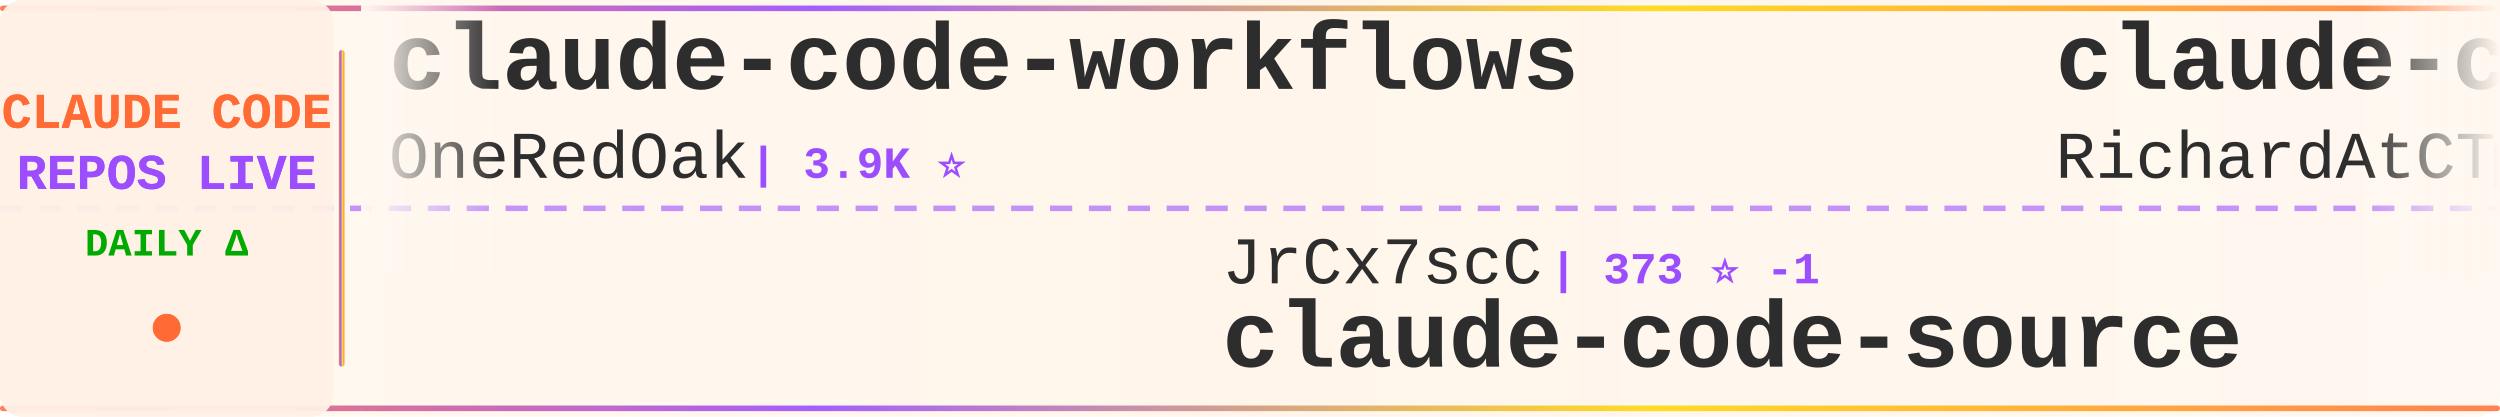
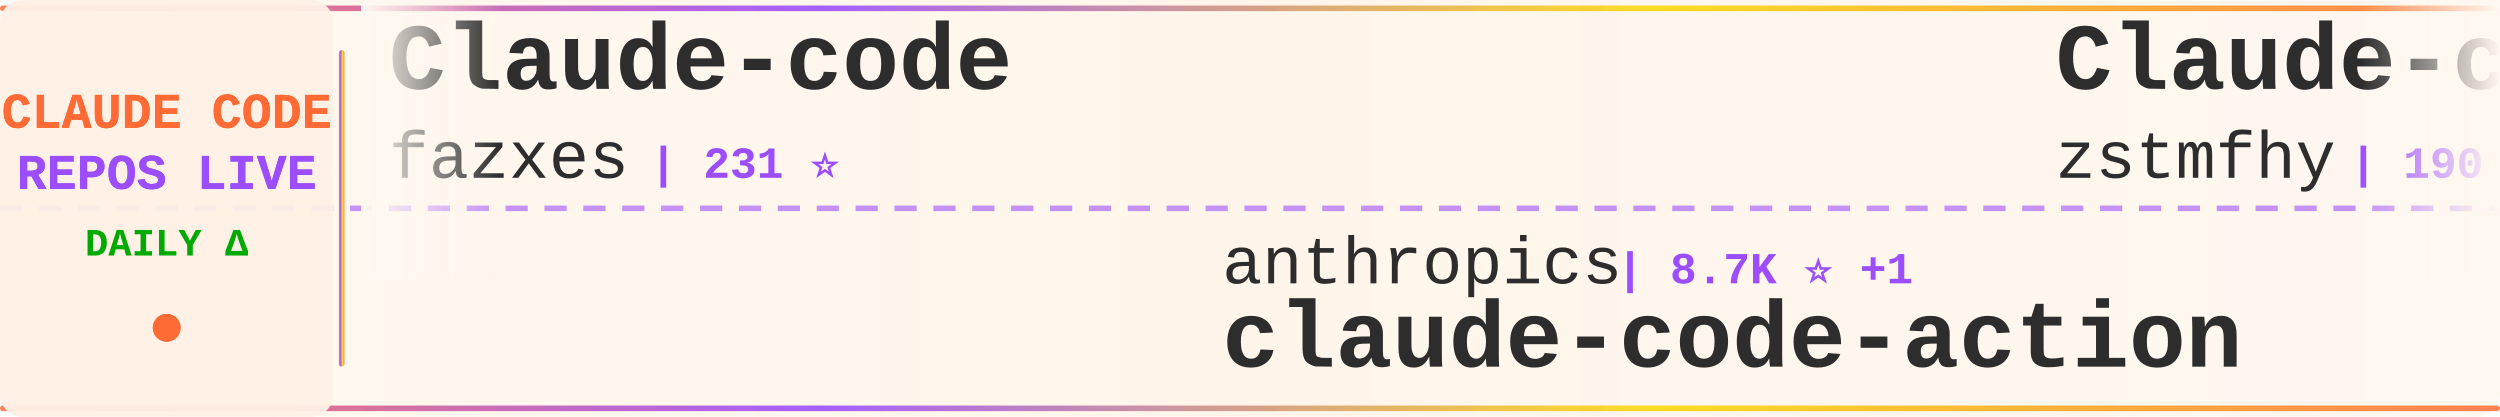
<svg xmlns="http://www.w3.org/2000/svg" width="900" height="150">
  <defs>
    <linearGradient id="tickerBg" x1="0%" y1="0%" x2="100%" y2="0%">
      <stop offset="0%" style="stop-color:#fff8f0;stop-opacity:0.98" />
      <stop offset="50%" style="stop-color:#fff5eb;stop-opacity:1" />
      <stop offset="100%" style="stop-color:#fff8f0;stop-opacity:0.98" />
    </linearGradient>
    <linearGradient id="borderGrad" x1="0%" y1="0%" x2="100%" y2="0%">
      <stop offset="0%" style="stop-color:#FF6B35;stop-opacity:0.85">
        <animate attributeName="stop-opacity" values="0.85;1;0.85" dur="2s" repeatCount="indefinite" />
      </stop>
      <stop offset="33%" style="stop-color:#9C4EFF;stop-opacity:0.9">
        <animate attributeName="stop-opacity" values="0.9;1;0.9" dur="2.2s" repeatCount="indefinite" />
      </stop>
      <stop offset="66%" style="stop-color:#FFD700;stop-opacity:0.85">
        <animate attributeName="stop-opacity" values="0.85;1;0.85" dur="1.8s" repeatCount="indefinite" />
      </stop>
      <stop offset="100%" style="stop-color:#FF6B35;stop-opacity:0.85">
        <animate attributeName="stop-opacity" values="0.85;1;0.85" dur="2s" repeatCount="indefinite" />
      </stop>
    </linearGradient>
    <filter id="textGlow">
      <feGaussianBlur stdDeviation="0.15" result="coloredBlur" />
      <feMerge>
        <feMergeNode in="coloredBlur" />
        <feMergeNode in="SourceGraphic" />
      </feMerge>
    </filter>
    <filter id="metricGlow">
      <feGaussianBlur stdDeviation="0.2" result="coloredBlur" />
      <feMerge>
        <feMergeNode in="coloredBlur" />
        <feMergeNode in="SourceGraphic" />
      </feMerge>
    </filter>
    <linearGradient id="leftFade" x1="0%" y1="0%" x2="100%" y2="0%">
      <stop offset="0%" style="stop-color:#fff8f0;stop-opacity:1" />
      <stop offset="100%" style="stop-color:#fff8f0;stop-opacity:0" />
    </linearGradient>
    <linearGradient id="rightFade" x1="0%" y1="0%" x2="100%" y2="0%">
      <stop offset="0%" style="stop-color:#fff8f0;stop-opacity:0" />
      <stop offset="100%" style="stop-color:#fff8f0;stop-opacity:1" />
    </linearGradient>
  </defs>
  <rect width="900" height="150" fill="url(#tickerBg)" rx="8" />
  <rect x="0" y="2" width="900" height="2" fill="url(#borderGrad)" rx="1" />
  <rect x="0" y="146" width="900" height="2" fill="url(#borderGrad)" rx="1" />
  <line x1="0" y1="75" x2="900" y2="75" stroke="#9C4EFF" stroke-width="2" stroke-dasharray="8 6" opacity="0.6" />
  <rect x="0" y="0" width="120" height="150" fill="#fff0e6" opacity="0.95" rx="8" />
  <text x="60" y="46" font-family="'Courier New', monospace" font-size="18" font-weight="bold" fill="#FF6B35" text-anchor="middle" filter="url(#textGlow)">
    CLAUDE CODE
  </text>
  <text x="60" y="68" font-family="'Courier New', monospace" font-size="18" font-weight="bold" fill="#9C4EFF" text-anchor="middle" filter="url(#textGlow)">
    REPOS LIVE
  </text>
  <text x="60" y="92" font-family="'Courier New', monospace" font-size="14" font-weight="bold" fill="#00aa00" text-anchor="middle">
    DAILY Δ
  </text>
  <circle cx="60" cy="118" r="5" fill="#FF6B35" filter="url(#metricGlow)">
    <animate attributeName="r" values="4;6;4" dur="1.5s" repeatCount="indefinite" />
    <animate attributeName="opacity" values="0.6;1;0.6" dur="1.5s" repeatCount="indefinite" />
  </circle>
  <rect x="122" y="18" width="2" height="114" fill="url(#borderGrad)" rx="1" />
  <clipPath id="tickerClip">
    <rect x="130" y="0" width="770" height="150" />
  </clipPath>
  <g clip-path="url(#tickerClip)">
    <g id="tickerItems">
      <animateTransform attributeName="transform" attributeType="XML" type="translate" from="0 0" to="-3000 0" dur="54s" repeatCount="indefinite" />
      <g transform="translate(0, 0)">
-         <text x="140" y="32" font-family="'Courier New', monospace" font-size="34" font-weight="bold" fill="#2d2d2d">claude-code-workflows</text>
-         <text x="140" y="64" font-family="'Courier New', monospace" font-size="24" font-weight="normal" fill="#2d2d2d" opacity="1.0">OneRedOak</text>
-         <text x="270" y="64" font-family="'Courier New', monospace" font-size="16" font-weight="bold" fill="#9C4EFF"> | 3.9K ⭐</text>
+         <text x="140" y="32" font-family="'Courier New', monospace" font-size="34" font-weight="bold" fill="#2d2d2d">Claude-code</text>
+         <text x="140" y="64" font-family="'Courier New', monospace" font-size="24" font-weight="normal" fill="#2d2d2d" opacity="1.0">fazxes</text>
+         <text x="234" y="64" font-family="'Courier New', monospace" font-size="16" font-weight="bold" fill="#9C4EFF"> | 231 ⭐</text>
      </g>
      <g transform="translate(300, 0)">
-         <text x="140" y="102" font-family="'Courier New', monospace" font-size="24" font-weight="normal" fill="#2d2d2d" opacity="1.0">JrCx7scC</text>
-         <text x="258" y="102" font-family="'Courier New', monospace" font-size="16" font-weight="bold" fill="#9C4EFF"> | 373 ⭐ -1</text>
-         <text x="140" y="132" font-family="'Courier New', monospace" font-size="34" font-weight="bold" fill="#2d2d2d">claude-code-source</text>
+         <text x="140" y="102" font-family="'Courier New', monospace" font-size="24" font-weight="normal" fill="#2d2d2d" opacity="1.0">anthropics</text>
+         <text x="282" y="102" font-family="'Courier New', monospace" font-size="16" font-weight="bold" fill="#9C4EFF"> | 8.7K ⭐ +1</text>
+         <text x="140" y="132" font-family="'Courier New', monospace" font-size="34" font-weight="bold" fill="#2d2d2d">claude-code-action</text>
      </g>
      <g transform="translate(600, 0)">
-         <text x="140" y="32" font-family="'Courier New', monospace" font-size="34" font-weight="bold" fill="#2d2d2d">claude-code-telegram</text>
-         <text x="140" y="64" font-family="'Courier New', monospace" font-size="24" font-weight="normal" fill="#2d2d2d" opacity="1.0">RichardAtCT</text>
-         <text x="294" y="64" font-family="'Courier New', monospace" font-size="16" font-weight="bold" fill="#9C4EFF"> | 2.8K ⭐</text>
+         <text x="140" y="32" font-family="'Courier New', monospace" font-size="34" font-weight="bold" fill="#2d2d2d">Claude-code</text>
+         <text x="140" y="64" font-family="'Courier New', monospace" font-size="24" font-weight="normal" fill="#2d2d2d" opacity="1.0">zstmfhy</text>
+         <text x="246" y="64" font-family="'Courier New', monospace" font-size="16" font-weight="bold" fill="#9C4EFF"> | 190 ⭐</text>
      </g>
      <g transform="translate(900, 0)">
-         <text x="140" y="102" font-family="'Courier New', monospace" font-size="24" font-weight="normal" fill="#2d2d2d" opacity="1.0">ChrisWiles</text>
-         <text x="282" y="102" font-family="'Courier New', monospace" font-size="16" font-weight="bold" fill="#9C4EFF"> | 6.0K ⭐</text>
-         <text x="140" y="132" font-family="'Courier New', monospace" font-size="34" font-weight="bold" fill="#2d2d2d">claude-code-showcase</text>
+         <text x="140" y="102" font-family="'Courier New', monospace" font-size="24" font-weight="normal" fill="#2d2d2d" opacity="1.0">Pimzino</text>
+         <text x="246" y="102" font-family="'Courier New', monospace" font-size="16" font-weight="bold" fill="#9C4EFF"> | 3.8K ⭐ +1</text>
+         <text x="140" y="132" font-family="'Courier New', monospace" font-size="34" font-weight="bold" fill="#2d2d2d">claude-code-spec-workflo...</text>
      </g>
      <g transform="translate(1200, 0)">
-         <text x="140" y="32" font-family="'Courier New', monospace" font-size="34" font-weight="bold" fill="#2d2d2d">ClaudeCodeAgents</text>
-         <text x="140" y="64" font-family="'Courier New', monospace" font-size="24" font-weight="normal" fill="#2d2d2d" opacity="1.0">darcyegb</text>
-         <text x="258" y="64" font-family="'Courier New', monospace" font-size="16" font-weight="bold" fill="#9C4EFF"> | 761 ⭐</text>
+         <text x="140" y="32" font-family="'Courier New', monospace" font-size="34" font-weight="bold" fill="#2d2d2d">claude-code-from-scratch</text>
+         <text x="140" y="64" font-family="'Courier New', monospace" font-size="24" font-weight="normal" fill="#2d2d2d" opacity="1.0">Windy3f3f3f3f</text>
+         <text x="318" y="64" font-family="'Courier New', monospace" font-size="16" font-weight="bold" fill="#9C4EFF"> | 2.6K ⭐ +1</text>
      </g>
      <g transform="translate(1500, 0)">
-         <text x="140" y="102" font-family="'Courier New', monospace" font-size="24" font-weight="normal" fill="#2d2d2d" opacity="1.0">jeremylongshore</text>
-         <text x="342" y="102" font-family="'Courier New', monospace" font-size="16" font-weight="bold" fill="#9C4EFF"> | 2.6K ⭐</text>
-         <text x="140" y="132" font-family="'Courier New', monospace" font-size="34" font-weight="bold" fill="#2d2d2d">claude-code-plugins-plus...</text>
+         <text x="140" y="102" font-family="'Courier New', monospace" font-size="24" font-weight="normal" fill="#2d2d2d" opacity="1.0">Windy3f3f3f3f</text>
+         <text x="318" y="102" font-family="'Courier New', monospace" font-size="16" font-weight="bold" fill="#9C4EFF"> | 3.5K ⭐ +2</text>
+         <text x="140" y="132" font-family="'Courier New', monospace" font-size="34" font-weight="bold" fill="#2d2d2d">how-claude-code-works</text>
      </g>
      <g transform="translate(1800, 0)">
-         <text x="140" y="32" font-family="'Courier New', monospace" font-size="34" font-weight="bold" fill="#2d2d2d">claude-code-engineering</text>
-         <text x="140" y="64" font-family="'Courier New', monospace" font-size="24" font-weight="normal" fill="#2d2d2d" opacity="1.0">huangjia2019</text>
-         <text x="306" y="64" font-family="'Courier New', monospace" font-size="16" font-weight="bold" fill="#9C4EFF"> | 1.1K ⭐</text>
+         <text x="140" y="32" font-family="'Courier New', monospace" font-size="34" font-weight="bold" fill="#2d2d2d">claude-code-tudou</text>
+         <text x="140" y="64" font-family="'Courier New', monospace" font-size="24" font-weight="normal" fill="#2d2d2d" opacity="1.0">AICoderTudou</text>
+         <text x="306" y="64" font-family="'Courier New', monospace" font-size="16" font-weight="bold" fill="#9C4EFF"> | 496 ⭐</text>
      </g>
      <g transform="translate(2100, 0)">
-         <text x="140" y="102" font-family="'Courier New', monospace" font-size="24" font-weight="normal" fill="#2d2d2d" opacity="1.0">davila7</text>
-         <text x="246" y="102" font-family="'Courier New', monospace" font-size="16" font-weight="bold" fill="#9C4EFF"> | 30.3K ⭐</text>
-         <text x="140" y="132" font-family="'Courier New', monospace" font-size="34" font-weight="bold" fill="#2d2d2d">claude-code-templates</text>
+         <text x="140" y="102" font-family="'Courier New', monospace" font-size="24" font-weight="normal" fill="#2d2d2d" opacity="1.0">OneRedOak</text>
+         <text x="270" y="102" font-family="'Courier New', monospace" font-size="16" font-weight="bold" fill="#9C4EFF"> | 3.9K ⭐</text>
+         <text x="140" y="132" font-family="'Courier New', monospace" font-size="34" font-weight="bold" fill="#2d2d2d">claude-code-workflows</text>
      </g>
      <g transform="translate(2400, 0)">
-         <text x="140" y="32" font-family="'Courier New', monospace" font-size="34" font-weight="bold" fill="#2d2d2d">claude-code-base-action</text>
-         <text x="140" y="64" font-family="'Courier New', monospace" font-size="24" font-weight="normal" fill="#2d2d2d" opacity="1.0">anthropics</text>
-         <text x="282" y="64" font-family="'Courier New', monospace" font-size="16" font-weight="bold" fill="#9C4EFF"> | 949 ⭐</text>
+         <text x="140" y="32" font-family="'Courier New', monospace" font-size="34" font-weight="bold" fill="#2d2d2d">claude-coder</text>
+         <text x="140" y="64" font-family="'Courier New', monospace" font-size="24" font-weight="normal" fill="#2d2d2d" opacity="1.0">kodu-ai</text>
+         <text x="246" y="64" font-family="'Courier New', monospace" font-size="16" font-weight="bold" fill="#9C4EFF"> | 5.2K ⭐</text>
      </g>
      <g transform="translate(2700, 0)">
-         <text x="140" y="102" font-family="'Courier New', monospace" font-size="24" font-weight="normal" fill="#2d2d2d" opacity="1.0">frankbria</text>
-         <text x="270" y="102" font-family="'Courier New', monospace" font-size="16" font-weight="bold" fill="#9C4EFF"> | 9.6K ⭐</text>
-         <text x="140" y="132" font-family="'Courier New', monospace" font-size="34" font-weight="bold" fill="#2d2d2d">ralph-claude-code</text>
+         <text x="140" y="102" font-family="'Courier New', monospace" font-size="24" font-weight="normal" fill="#2d2d2d" opacity="1.0">asgeirtj</text>
+         <text x="258" y="102" font-family="'Courier New', monospace" font-size="16" font-weight="bold" fill="#9C4EFF"> | 63.1K ⭐ +7</text>
+         <text x="140" y="132" font-family="'Courier New', monospace" font-size="34" font-weight="bold" fill="#2d2d2d">system_prompts_leaks</text>
      </g>
      <g transform="translate(3000, 0)">
-         <text x="140" y="32" font-family="'Courier New', monospace" font-size="34" font-weight="bold" fill="#2d2d2d">claude-code-workflows</text>
-         <text x="140" y="64" font-family="'Courier New', monospace" font-size="24" font-weight="normal" fill="#2d2d2d" opacity="1.0">OneRedOak</text>
-         <text x="270" y="64" font-family="'Courier New', monospace" font-size="16" font-weight="bold" fill="#9C4EFF"> | 3.9K ⭐</text>
+         <text x="140" y="32" font-family="'Courier New', monospace" font-size="34" font-weight="bold" fill="#2d2d2d">Claude-code</text>
+         <text x="140" y="64" font-family="'Courier New', monospace" font-size="24" font-weight="normal" fill="#2d2d2d" opacity="1.0">fazxes</text>
+         <text x="234" y="64" font-family="'Courier New', monospace" font-size="16" font-weight="bold" fill="#9C4EFF"> | 231 ⭐</text>
      </g>
      <g transform="translate(3300, 0)">
-         <text x="140" y="102" font-family="'Courier New', monospace" font-size="24" font-weight="normal" fill="#2d2d2d" opacity="1.0">JrCx7scC</text>
-         <text x="258" y="102" font-family="'Courier New', monospace" font-size="16" font-weight="bold" fill="#9C4EFF"> | 373 ⭐ -1</text>
-         <text x="140" y="132" font-family="'Courier New', monospace" font-size="34" font-weight="bold" fill="#2d2d2d">claude-code-source</text>
+         <text x="140" y="102" font-family="'Courier New', monospace" font-size="24" font-weight="normal" fill="#2d2d2d" opacity="1.0">anthropics</text>
+         <text x="282" y="102" font-family="'Courier New', monospace" font-size="16" font-weight="bold" fill="#9C4EFF"> | 8.7K ⭐ +1</text>
+         <text x="140" y="132" font-family="'Courier New', monospace" font-size="34" font-weight="bold" fill="#2d2d2d">claude-code-action</text>
      </g>
      <g transform="translate(3600, 0)">
-         <text x="140" y="32" font-family="'Courier New', monospace" font-size="34" font-weight="bold" fill="#2d2d2d">claude-code-telegram</text>
-         <text x="140" y="64" font-family="'Courier New', monospace" font-size="24" font-weight="normal" fill="#2d2d2d" opacity="1.0">RichardAtCT</text>
-         <text x="294" y="64" font-family="'Courier New', monospace" font-size="16" font-weight="bold" fill="#9C4EFF"> | 2.8K ⭐</text>
+         <text x="140" y="32" font-family="'Courier New', monospace" font-size="34" font-weight="bold" fill="#2d2d2d">Claude-code</text>
+         <text x="140" y="64" font-family="'Courier New', monospace" font-size="24" font-weight="normal" fill="#2d2d2d" opacity="1.0">zstmfhy</text>
+         <text x="246" y="64" font-family="'Courier New', monospace" font-size="16" font-weight="bold" fill="#9C4EFF"> | 190 ⭐</text>
      </g>
      <g transform="translate(3900, 0)">
-         <text x="140" y="102" font-family="'Courier New', monospace" font-size="24" font-weight="normal" fill="#2d2d2d" opacity="1.0">ChrisWiles</text>
-         <text x="282" y="102" font-family="'Courier New', monospace" font-size="16" font-weight="bold" fill="#9C4EFF"> | 6.0K ⭐</text>
-         <text x="140" y="132" font-family="'Courier New', monospace" font-size="34" font-weight="bold" fill="#2d2d2d">claude-code-showcase</text>
+         <text x="140" y="102" font-family="'Courier New', monospace" font-size="24" font-weight="normal" fill="#2d2d2d" opacity="1.0">Pimzino</text>
+         <text x="246" y="102" font-family="'Courier New', monospace" font-size="16" font-weight="bold" fill="#9C4EFF"> | 3.8K ⭐ +1</text>
+         <text x="140" y="132" font-family="'Courier New', monospace" font-size="34" font-weight="bold" fill="#2d2d2d">claude-code-spec-workflo...</text>
      </g>
    </g>
  </g>
  <rect x="130" y="0" width="50" height="100" fill="url(#leftFade)" />
  <rect x="850" y="0" width="50" height="100" fill="url(#rightFade)" />
</svg>
